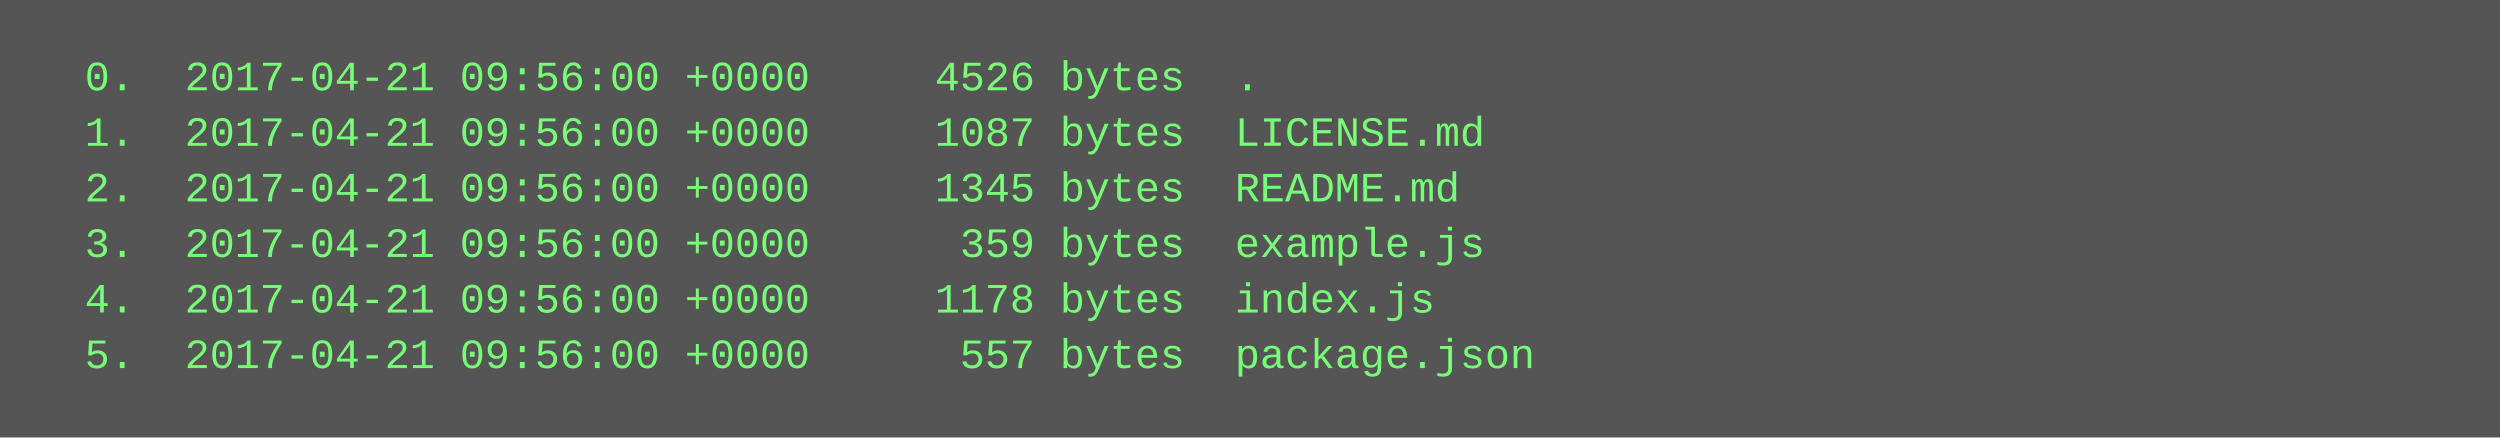
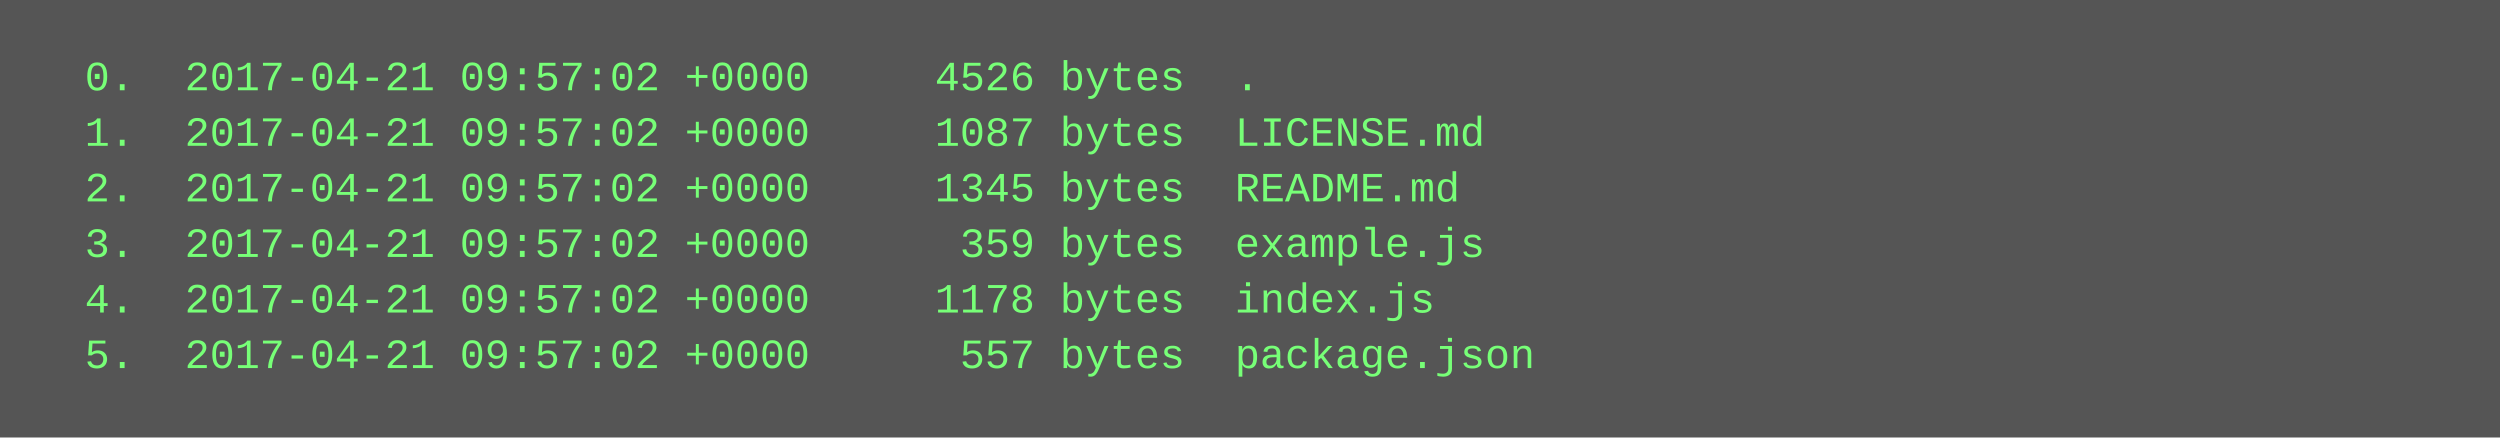
<svg xmlns="http://www.w3.org/2000/svg" height="126" width="720">
  <rect height="126" fill="#555" width="720" />
  <text fill="#7f7" font-family="Courier New" font-size="12" xml:space="preserve">
-     <tspan x="10" y="26">  0.  2017-04-21 09:56:00 +0000     4526 bytes  .</tspan>
-     <tspan x="10" y="42">  1.  2017-04-21 09:56:00 +0000     1087 bytes  LICENSE.md</tspan>
-     <tspan x="10" y="58">  2.  2017-04-21 09:56:00 +0000     1345 bytes  README.md</tspan>
-     <tspan x="10" y="74">  3.  2017-04-21 09:56:00 +0000      359 bytes  example.js</tspan>
-     <tspan x="10" y="90">  4.  2017-04-21 09:56:00 +0000     1178 bytes  index.js</tspan>
-     <tspan x="10" y="106">  5.  2017-04-21 09:56:00 +0000      557 bytes  package.json</tspan>
+     <tspan x="10" y="26">  0.  2017-04-21 09:57:02 +0000     4526 bytes  .</tspan>
+     <tspan x="10" y="42">  1.  2017-04-21 09:57:02 +0000     1087 bytes  LICENSE.md</tspan>
+     <tspan x="10" y="58">  2.  2017-04-21 09:57:02 +0000     1345 bytes  README.md</tspan>
+     <tspan x="10" y="74">  3.  2017-04-21 09:57:02 +0000      359 bytes  example.js</tspan>
+     <tspan x="10" y="90">  4.  2017-04-21 09:57:02 +0000     1178 bytes  index.js</tspan>
+     <tspan x="10" y="106">  5.  2017-04-21 09:57:02 +0000      557 bytes  package.json</tspan>
  </text>
</svg>
